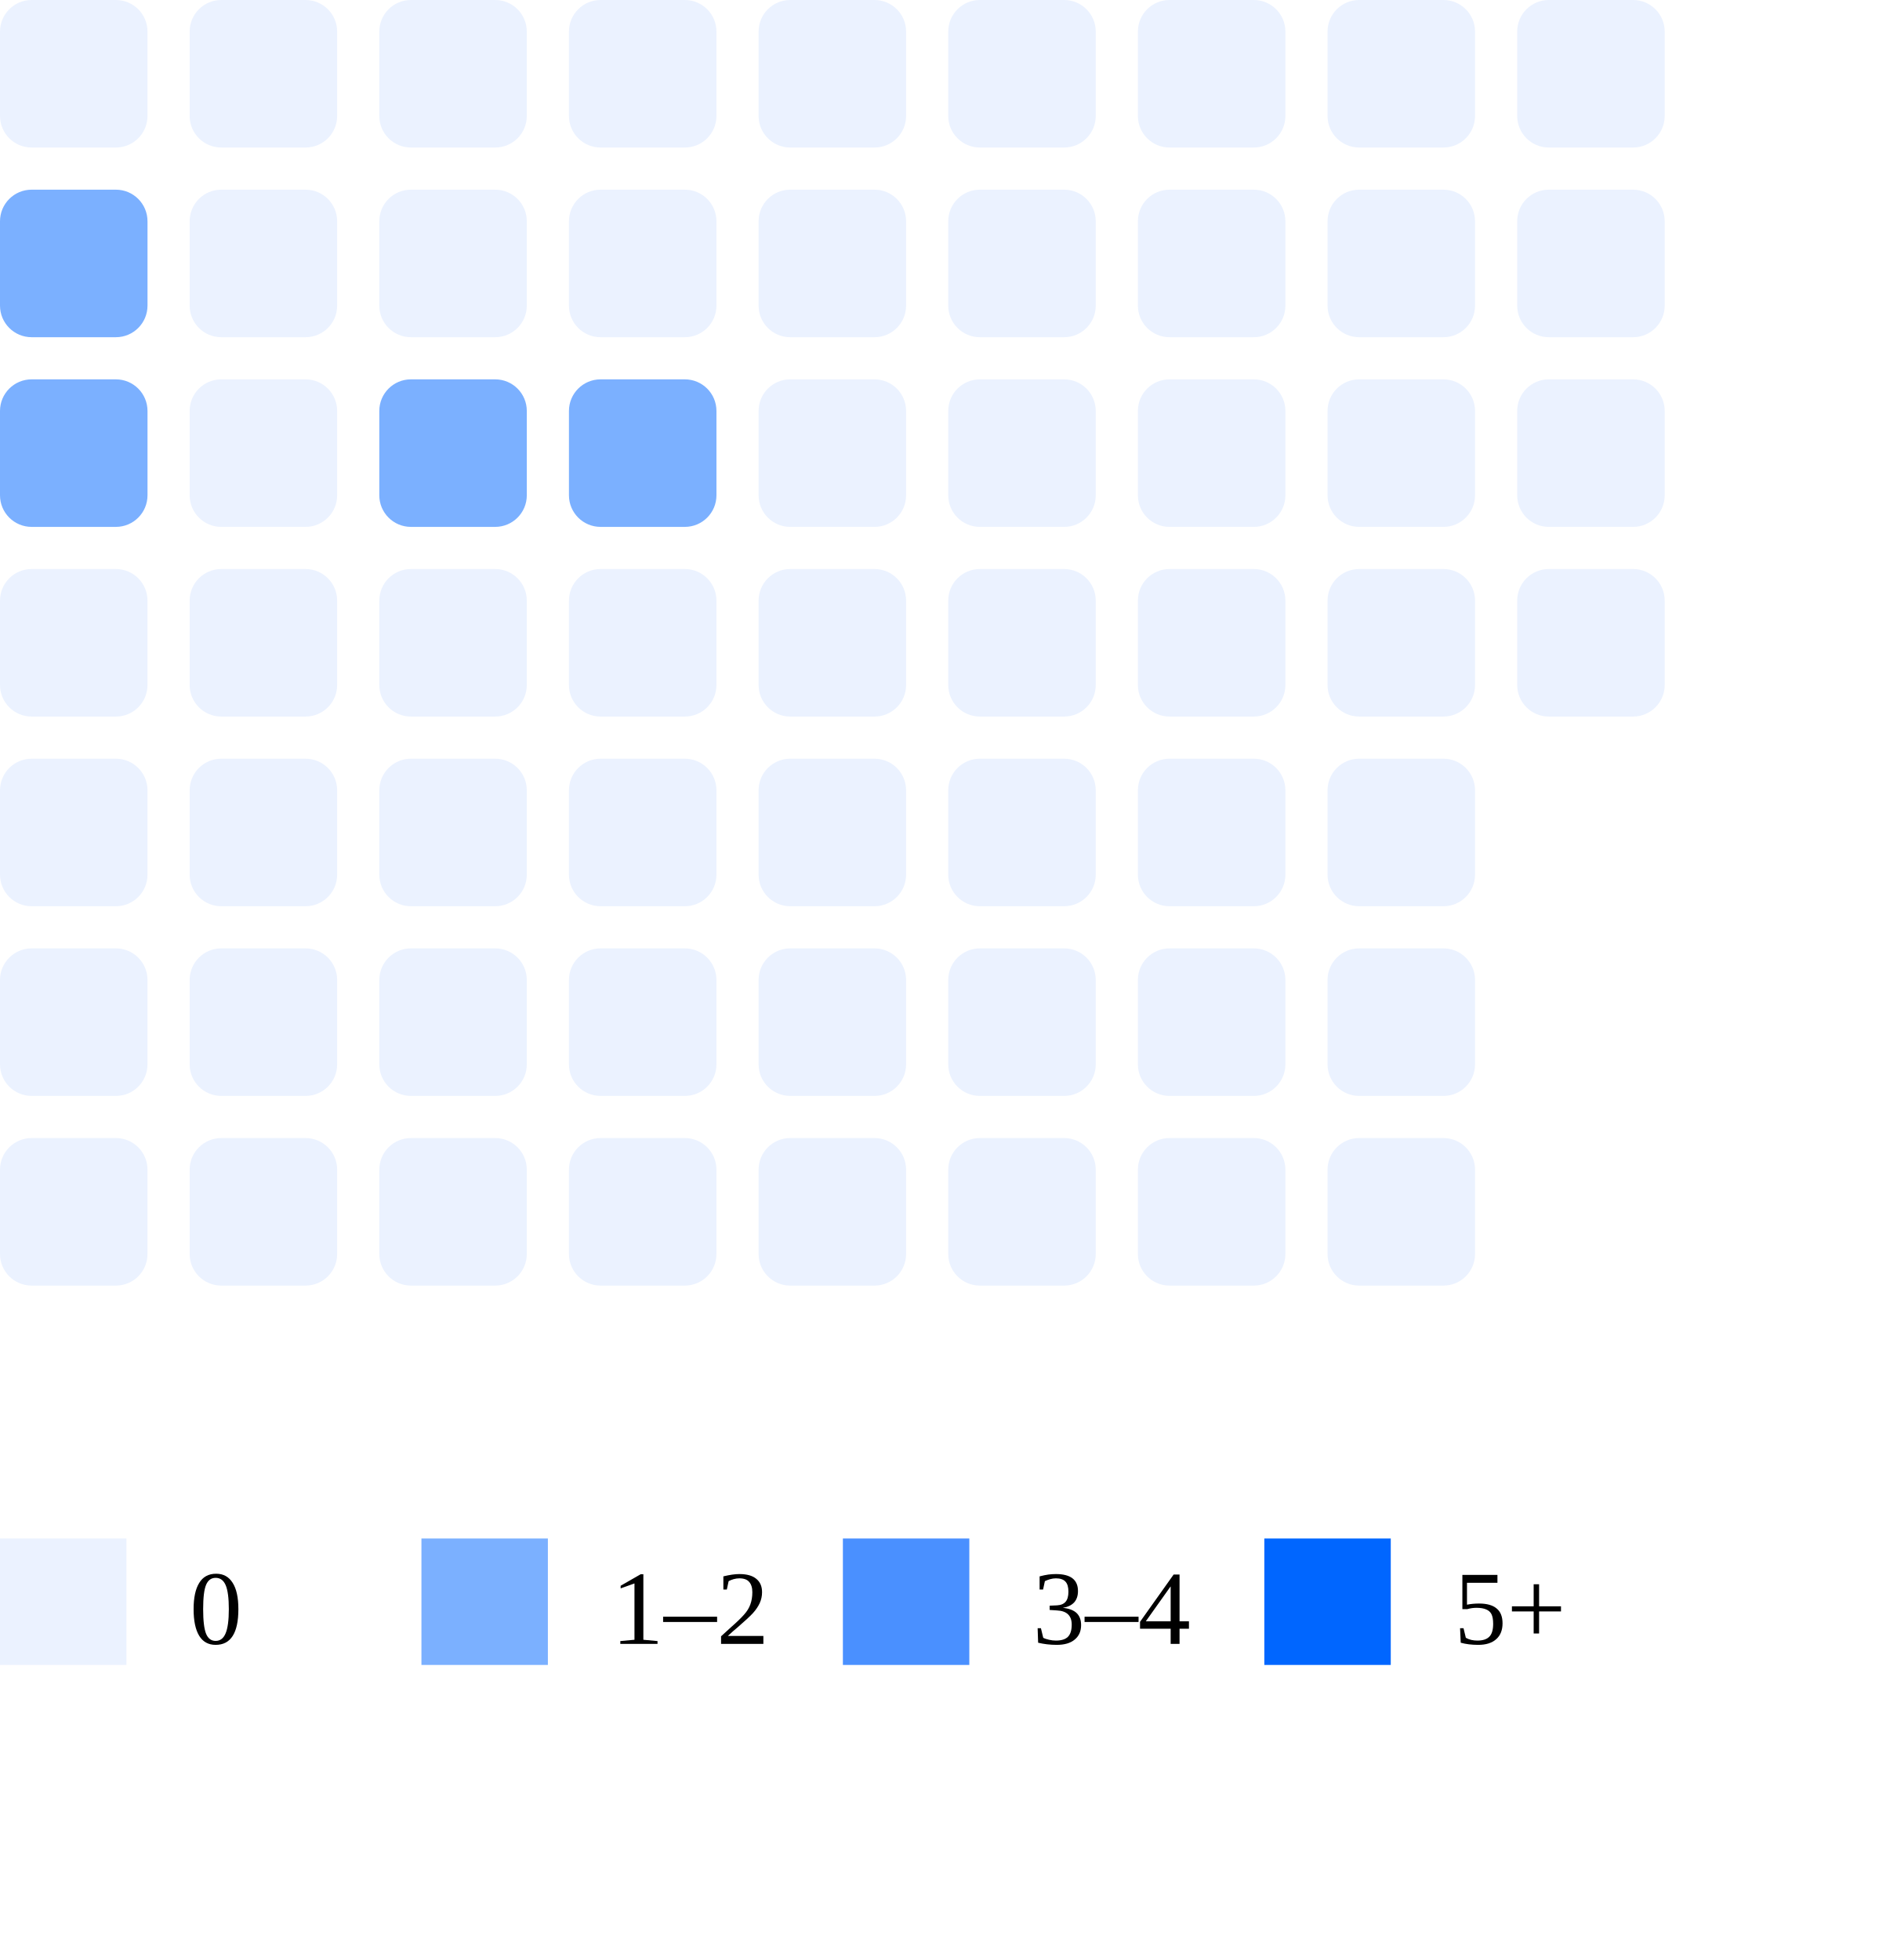
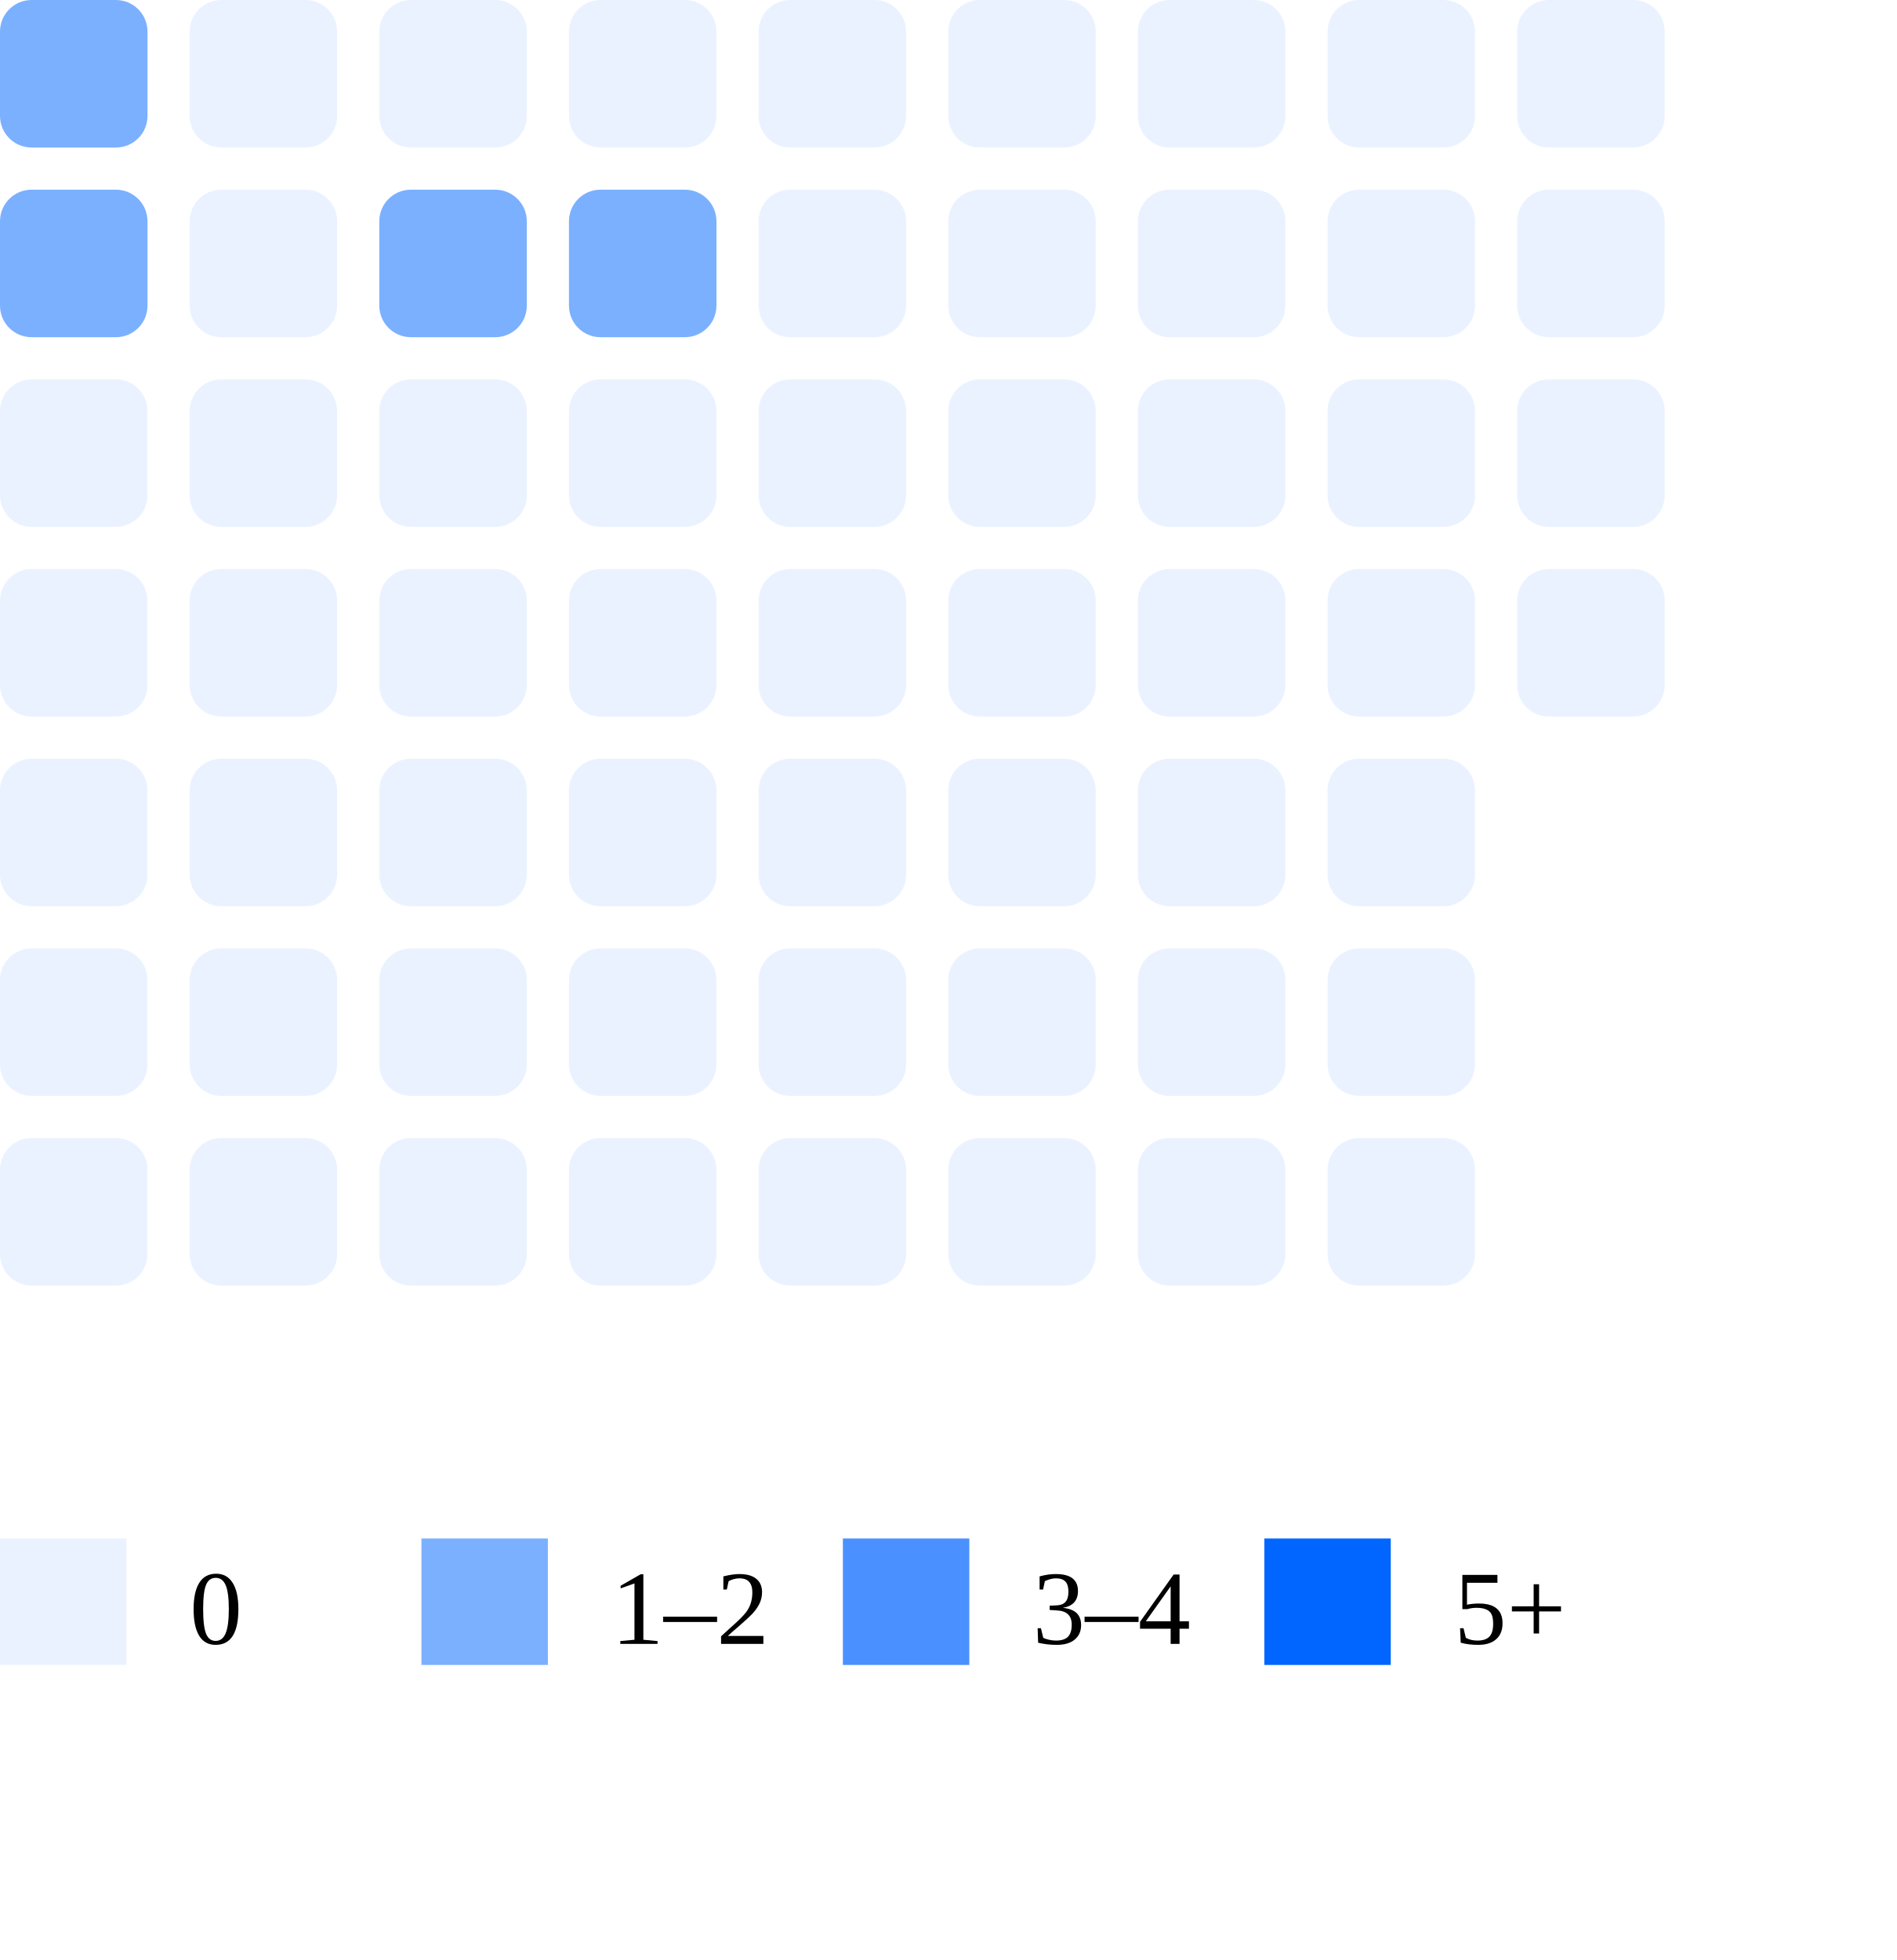
<svg xmlns="http://www.w3.org/2000/svg" width="180" height="186">
-   <rect x="0" y="0" width="14" height="14" rx="3" fill="#ebf2ff" />
+   <rect x="0" y="0" width="14" height="14" rx="3" fill="#7bb0ff" />
  <rect x="0" y="18" width="14" height="14" rx="3" fill="#7bb0ff" />
-   <rect x="0" y="36" width="14" height="14" rx="3" fill="#7bb0ff" />
+   <rect x="0" y="36" width="14" height="14" rx="3" fill="#ebf2ff" />
  <rect x="0" y="54" width="14" height="14" rx="3" fill="#ebf2ff" />
  <rect x="0" y="72" width="14" height="14" rx="3" fill="#ebf2ff" />
  <rect x="0" y="90" width="14" height="14" rx="3" fill="#ebf2ff" />
  <rect x="0" y="108" width="14" height="14" rx="3" fill="#ebf2ff" />
  <rect x="18" y="0" width="14" height="14" rx="3" fill="#ebf2ff" />
  <rect x="18" y="18" width="14" height="14" rx="3" fill="#ebf2ff" />
  <rect x="18" y="36" width="14" height="14" rx="3" fill="#ebf2ff" />
  <rect x="18" y="54" width="14" height="14" rx="3" fill="#ebf2ff" />
  <rect x="18" y="72" width="14" height="14" rx="3" fill="#ebf2ff" />
  <rect x="18" y="90" width="14" height="14" rx="3" fill="#ebf2ff" />
  <rect x="18" y="108" width="14" height="14" rx="3" fill="#ebf2ff" />
  <rect x="36" y="0" width="14" height="14" rx="3" fill="#ebf2ff" />
-   <rect x="36" y="18" width="14" height="14" rx="3" fill="#ebf2ff" />
-   <rect x="36" y="36" width="14" height="14" rx="3" fill="#7bb0ff" />
+   <rect x="36" y="18" width="14" height="14" rx="3" fill="#7bb0ff" />
+   <rect x="36" y="36" width="14" height="14" rx="3" fill="#ebf2ff" />
  <rect x="36" y="54" width="14" height="14" rx="3" fill="#ebf2ff" />
  <rect x="36" y="72" width="14" height="14" rx="3" fill="#ebf2ff" />
  <rect x="36" y="90" width="14" height="14" rx="3" fill="#ebf2ff" />
  <rect x="36" y="108" width="14" height="14" rx="3" fill="#ebf2ff" />
  <rect x="54" y="0" width="14" height="14" rx="3" fill="#ebf2ff" />
-   <rect x="54" y="18" width="14" height="14" rx="3" fill="#ebf2ff" />
-   <rect x="54" y="36" width="14" height="14" rx="3" fill="#7bb0ff" />
+   <rect x="54" y="18" width="14" height="14" rx="3" fill="#7bb0ff" />
+   <rect x="54" y="36" width="14" height="14" rx="3" fill="#ebf2ff" />
  <rect x="54" y="54" width="14" height="14" rx="3" fill="#ebf2ff" />
  <rect x="54" y="72" width="14" height="14" rx="3" fill="#ebf2ff" />
  <rect x="54" y="90" width="14" height="14" rx="3" fill="#ebf2ff" />
  <rect x="54" y="108" width="14" height="14" rx="3" fill="#ebf2ff" />
  <rect x="72" y="0" width="14" height="14" rx="3" fill="#ebf2ff" />
  <rect x="72" y="18" width="14" height="14" rx="3" fill="#ebf2ff" />
  <rect x="72" y="36" width="14" height="14" rx="3" fill="#ebf2ff" />
  <rect x="72" y="54" width="14" height="14" rx="3" fill="#ebf2ff" />
  <rect x="72" y="72" width="14" height="14" rx="3" fill="#ebf2ff" />
  <rect x="72" y="90" width="14" height="14" rx="3" fill="#ebf2ff" />
  <rect x="72" y="108" width="14" height="14" rx="3" fill="#ebf2ff" />
  <rect x="90" y="0" width="14" height="14" rx="3" fill="#ebf2ff" />
  <rect x="90" y="18" width="14" height="14" rx="3" fill="#ebf2ff" />
  <rect x="90" y="36" width="14" height="14" rx="3" fill="#ebf2ff" />
  <rect x="90" y="54" width="14" height="14" rx="3" fill="#ebf2ff" />
  <rect x="90" y="72" width="14" height="14" rx="3" fill="#ebf2ff" />
  <rect x="90" y="90" width="14" height="14" rx="3" fill="#ebf2ff" />
  <rect x="90" y="108" width="14" height="14" rx="3" fill="#ebf2ff" />
  <rect x="108" y="0" width="14" height="14" rx="3" fill="#ebf2ff" />
  <rect x="108" y="18" width="14" height="14" rx="3" fill="#ebf2ff" />
  <rect x="108" y="36" width="14" height="14" rx="3" fill="#ebf2ff" />
  <rect x="108" y="54" width="14" height="14" rx="3" fill="#ebf2ff" />
  <rect x="108" y="72" width="14" height="14" rx="3" fill="#ebf2ff" />
  <rect x="108" y="90" width="14" height="14" rx="3" fill="#ebf2ff" />
  <rect x="108" y="108" width="14" height="14" rx="3" fill="#ebf2ff" />
  <rect x="126" y="0" width="14" height="14" rx="3" fill="#ebf2ff" />
  <rect x="126" y="18" width="14" height="14" rx="3" fill="#ebf2ff" />
  <rect x="126" y="36" width="14" height="14" rx="3" fill="#ebf2ff" />
  <rect x="126" y="54" width="14" height="14" rx="3" fill="#ebf2ff" />
  <rect x="126" y="72" width="14" height="14" rx="3" fill="#ebf2ff" />
  <rect x="126" y="90" width="14" height="14" rx="3" fill="#ebf2ff" />
  <rect x="126" y="108" width="14" height="14" rx="3" fill="#ebf2ff" />
  <rect x="144" y="0" width="14" height="14" rx="3" fill="#ebf2ff" />
  <rect x="144" y="18" width="14" height="14" rx="3" fill="#ebf2ff" />
  <rect x="144" y="36" width="14" height="14" rx="3" fill="#ebf2ff" />
  <rect x="144" y="54" width="14" height="14" rx="3" fill="#ebf2ff" />
  <rect x="0" y="146" width="12" height="12" fill="#ebf2ff" />
  <text x="18" y="156" font-size="10">0</text>
  <rect x="40" y="146" width="12" height="12" fill="#7bb0ff" />
  <text x="58" y="156" font-size="10">1–2</text>
  <rect x="80" y="146" width="12" height="12" fill="#4a90ff" />
  <text x="98" y="156" font-size="10">3–4</text>
  <rect x="120" y="146" width="12" height="12" fill="#0066ff" />
  <text x="138" y="156" font-size="10">5+</text>
</svg>
